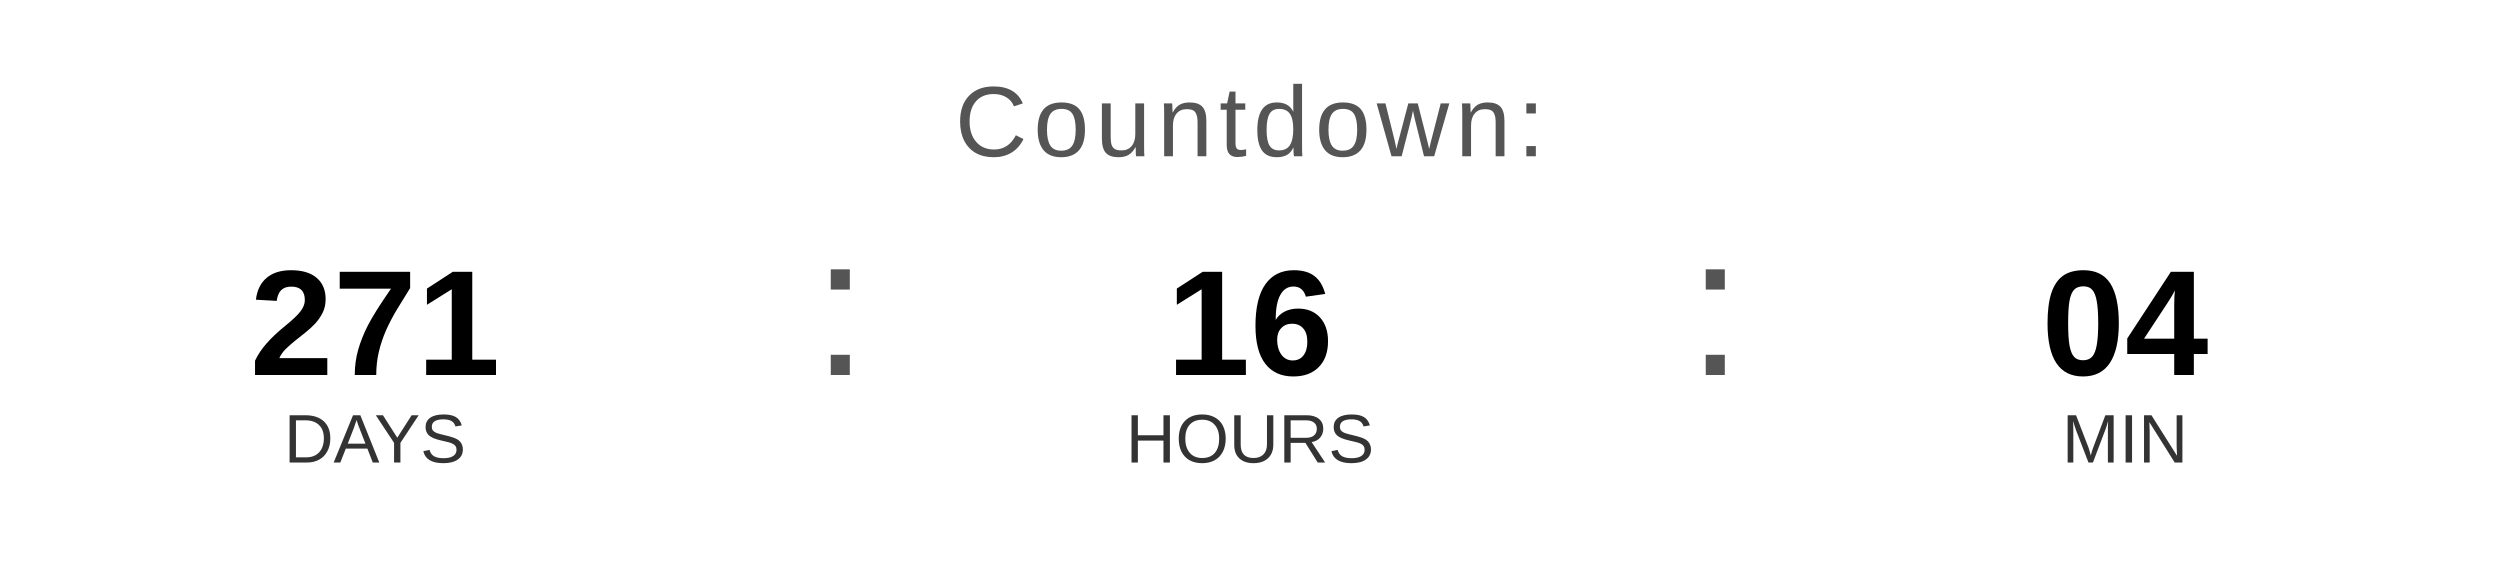
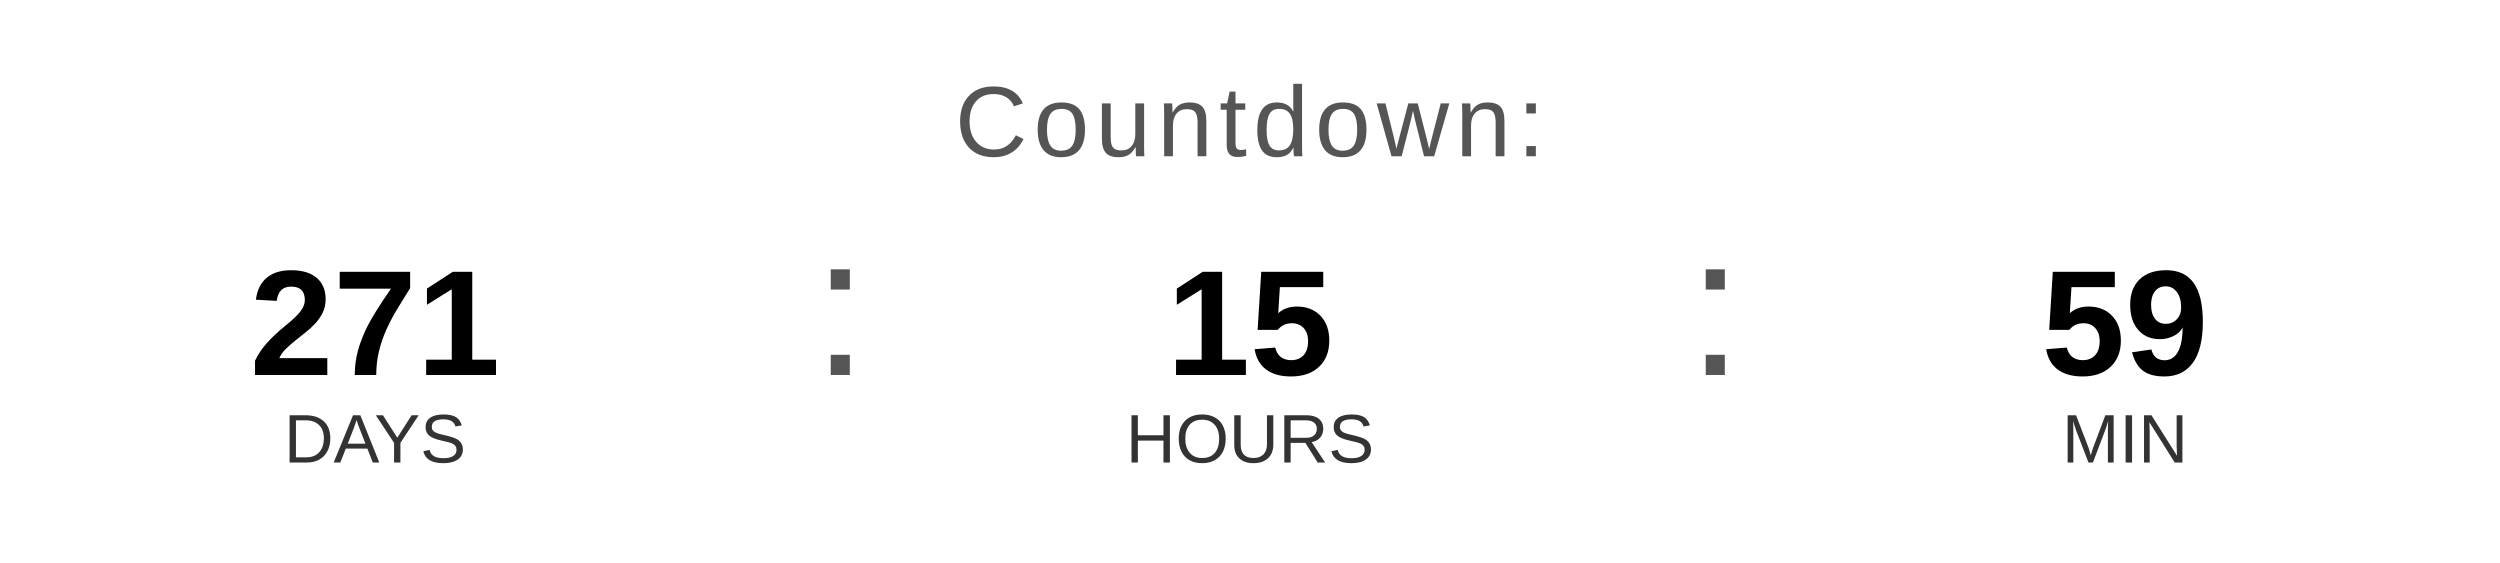
<svg xmlns="http://www.w3.org/2000/svg" width="400" height="90" viewBox="0 0 400 90">
  <text x="200" y="25" font-family="Arial, Helvetica, sans-serif" font-size="16" fill="#555555" text-anchor="middle" letter-spacing="1">
    Countdown:
  </text>
  <text x="60" y="60" font-family="Arial, Helvetica, sans-serif" font-size="24" font-weight="bold" fill="#000000" text-anchor="middle">271</text>
  <text x="60" y="74" font-family="Arial, Helvetica, sans-serif" font-size="11" fill="#333333" text-anchor="middle">DAYS</text>
  <text x="130" y="60" font-family="Arial, sans-serif" font-size="32" fill="#555555">:</text>
-   <text x="200" y="60" font-family="Arial, Helvetica, sans-serif" font-size="24" font-weight="bold" fill="#000000" text-anchor="middle">16</text>
+   <text x="200" y="60" font-family="Arial, Helvetica, sans-serif" font-size="24" font-weight="bold" fill="#000000" text-anchor="middle">15</text>
  <text x="200" y="74" font-family="Arial, Helvetica, sans-serif" font-size="11" fill="#333333" text-anchor="middle">HOURS</text>
  <text x="270" y="60" font-family="Arial, sans-serif" font-size="32" fill="#555555">:</text>
-   <text x="340" y="60" font-family="Arial, Helvetica, sans-serif" font-size="24" font-weight="bold" fill="#000000" text-anchor="middle">04</text>
+   <text x="340" y="60" font-family="Arial, Helvetica, sans-serif" font-size="24" font-weight="bold" fill="#000000" text-anchor="middle">59</text>
  <text x="340" y="74" font-family="Arial, Helvetica, sans-serif" font-size="11" fill="#333333" text-anchor="middle">MIN</text>
</svg>
